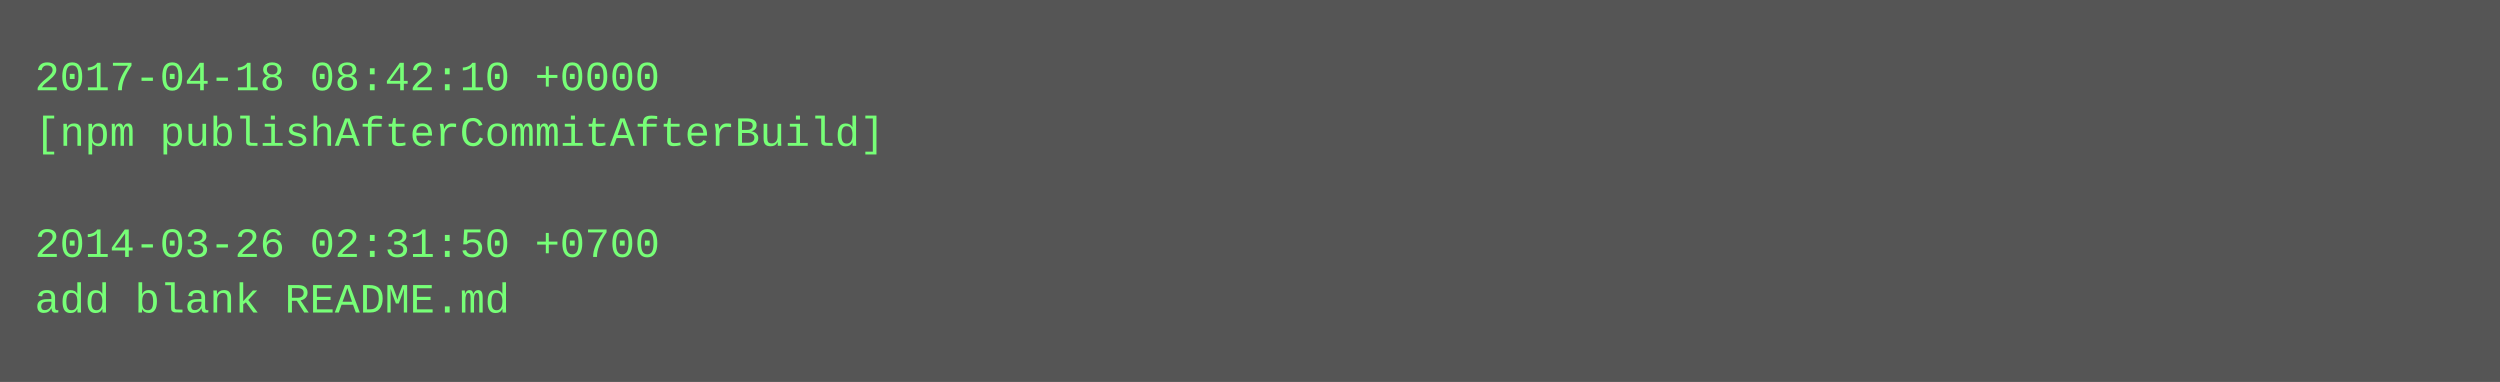
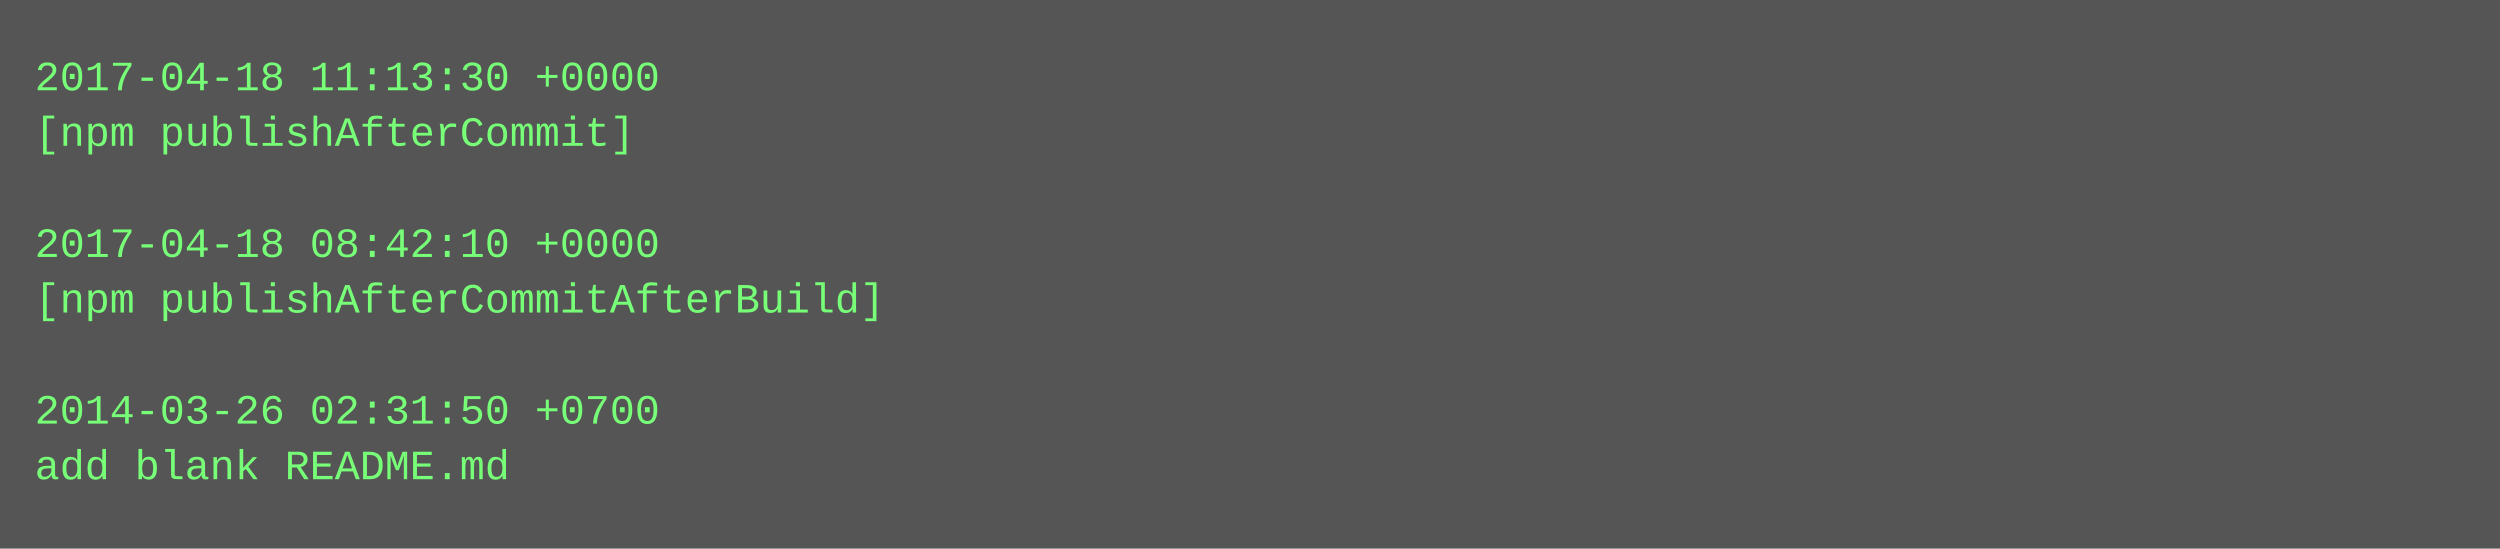
- <svg xmlns="http://www.w3.org/2000/svg" height="110" width="720">
-   <rect height="110" fill="#555" width="720" />
+ <svg xmlns="http://www.w3.org/2000/svg" height="158" width="720">
+   <rect height="158" fill="#555" width="720" />
  <text fill="#7f7" font-family="Courier New" font-size="12" xml:space="preserve">
-     <tspan x="10" y="26">2017-04-18 08:42:10 +0000</tspan>
-     <tspan x="10" y="42">[npm publishAfterCommitAfterBuild]</tspan>
+     <tspan x="10" y="26">2017-04-18 11:13:30 +0000</tspan>
+     <tspan x="10" y="42">[npm publishAfterCommit]</tspan>
    <tspan x="10" y="58" />
-     <tspan x="10" y="74">2014-03-26 02:31:50 +0700</tspan>
-     <tspan x="10" y="90">add blank README.md</tspan>
+     <tspan x="10" y="74">2017-04-18 08:42:10 +0000</tspan>
+     <tspan x="10" y="90">[npm publishAfterCommitAfterBuild]</tspan>
+     <tspan x="10" y="106" />
+     <tspan x="10" y="122">2014-03-26 02:31:50 +0700</tspan>
+     <tspan x="10" y="138">add blank README.md</tspan>
  </text>
</svg>
